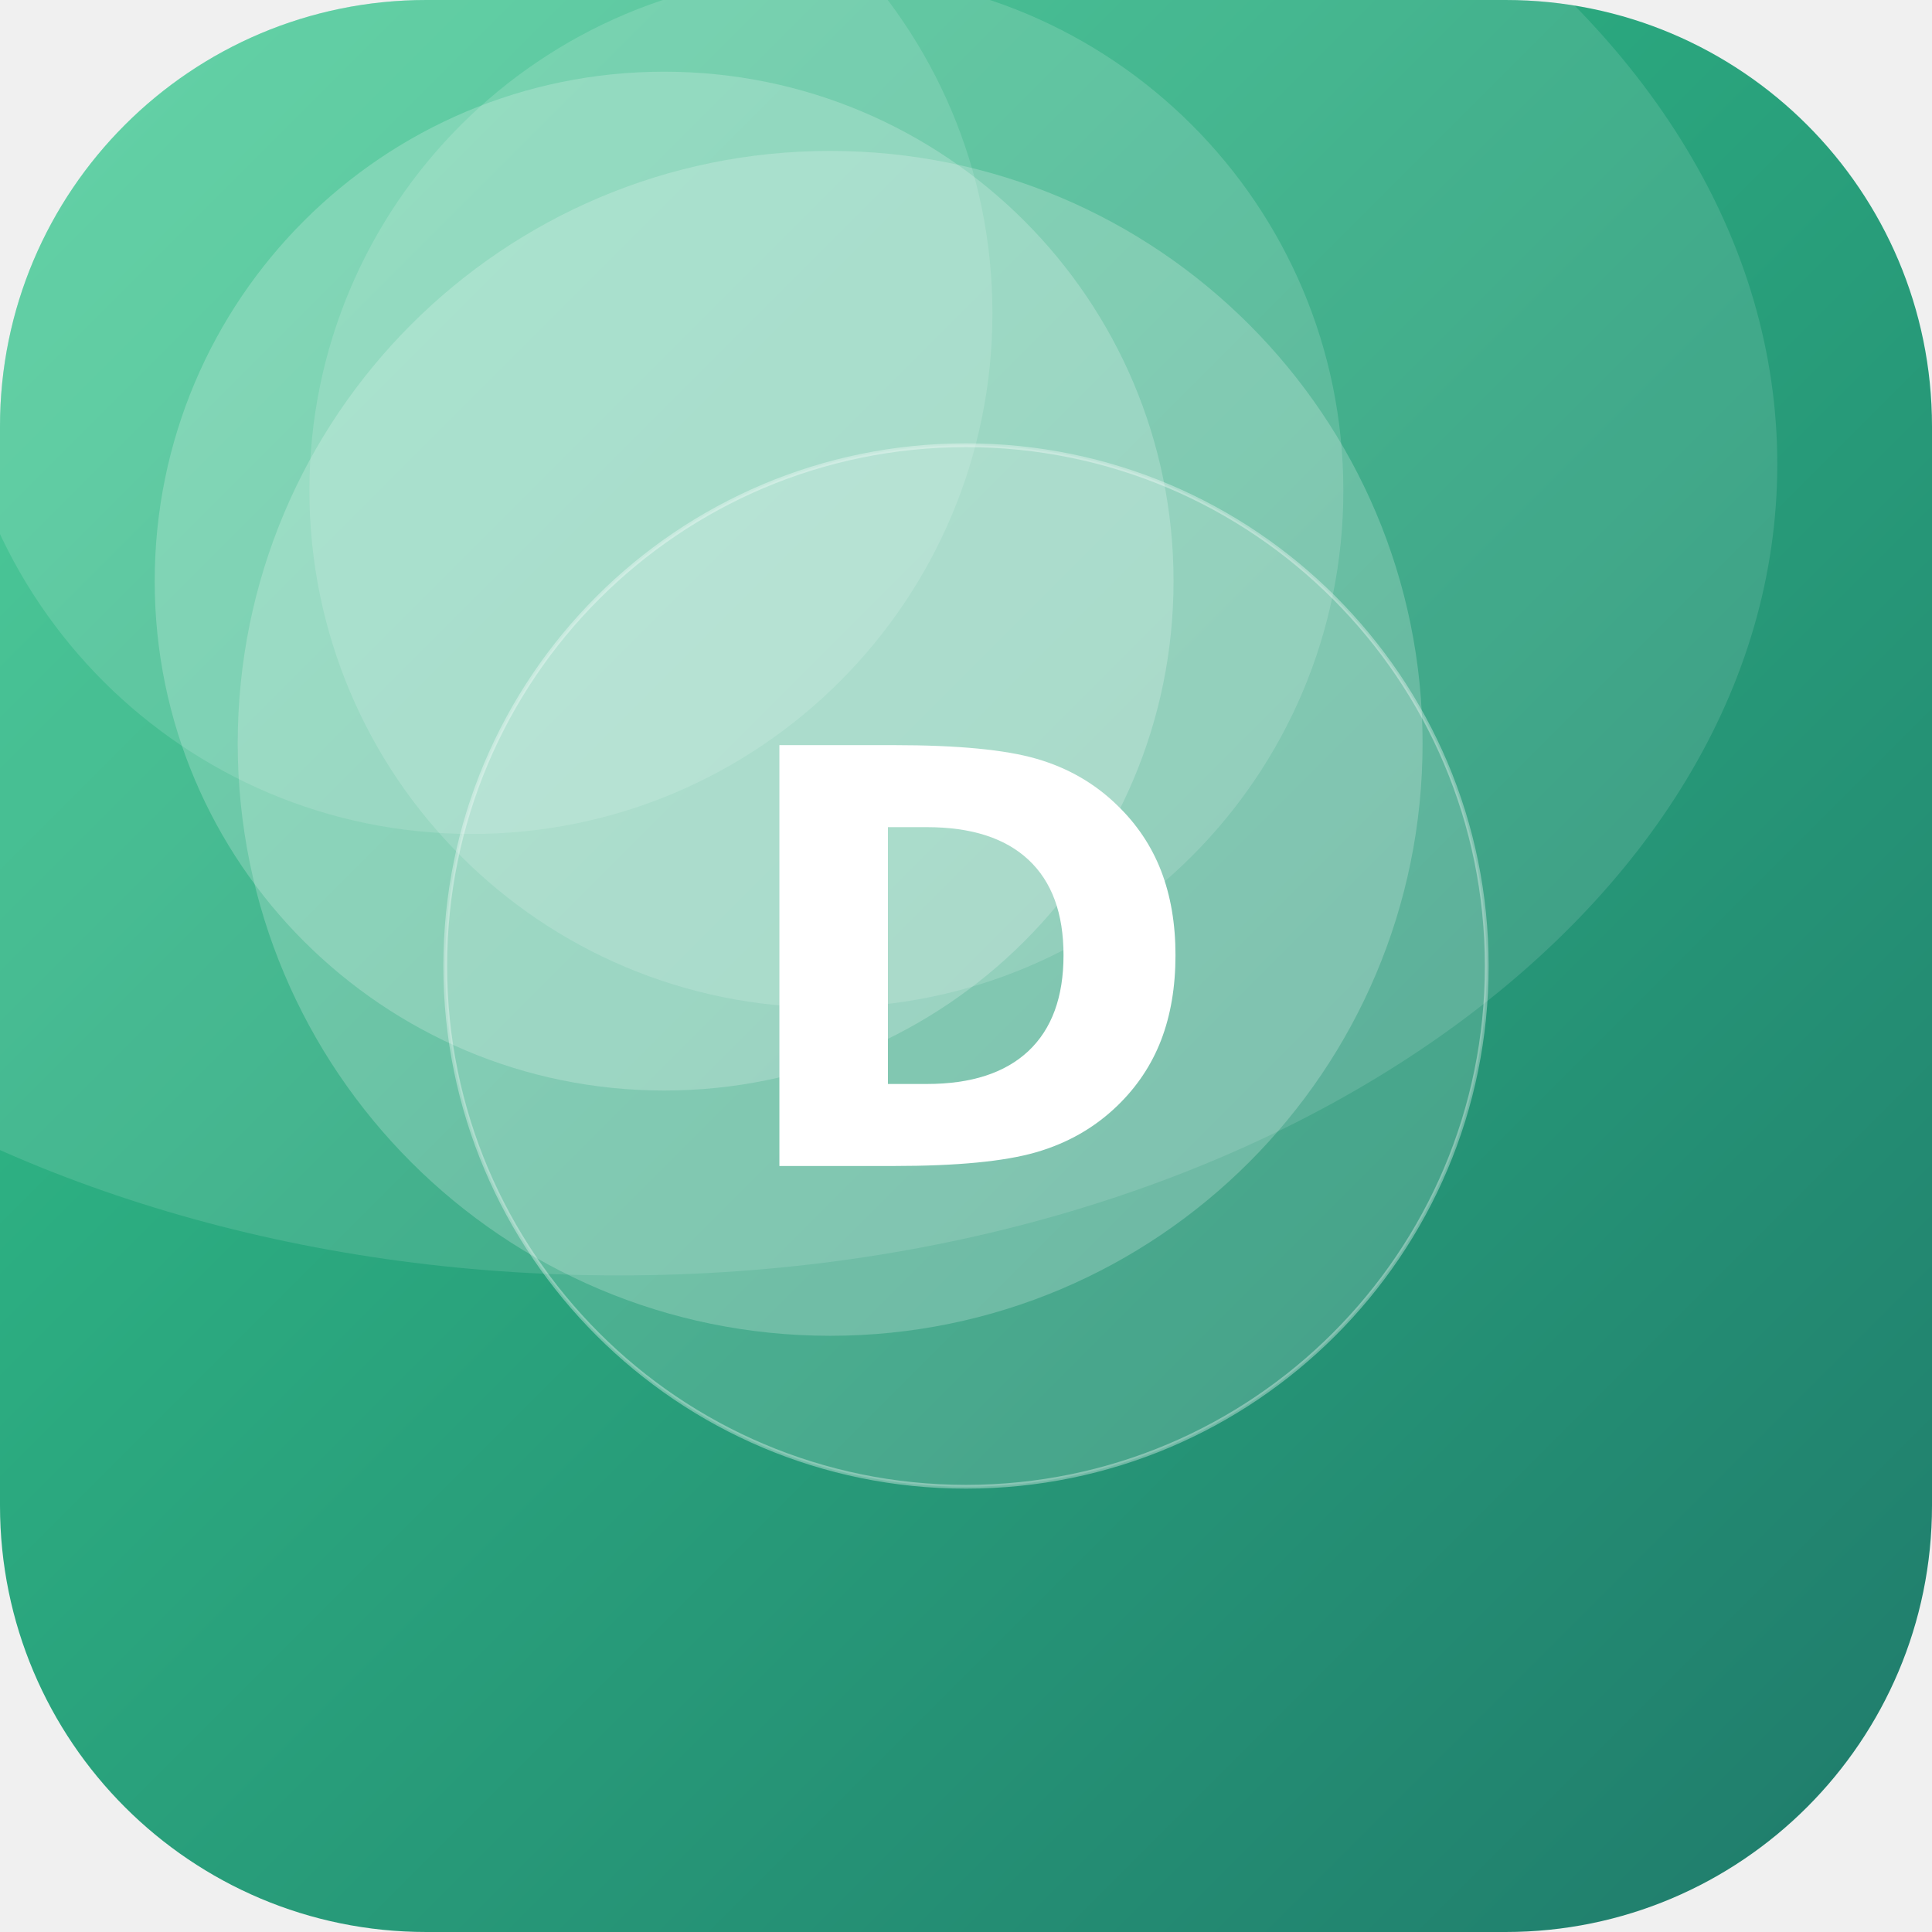
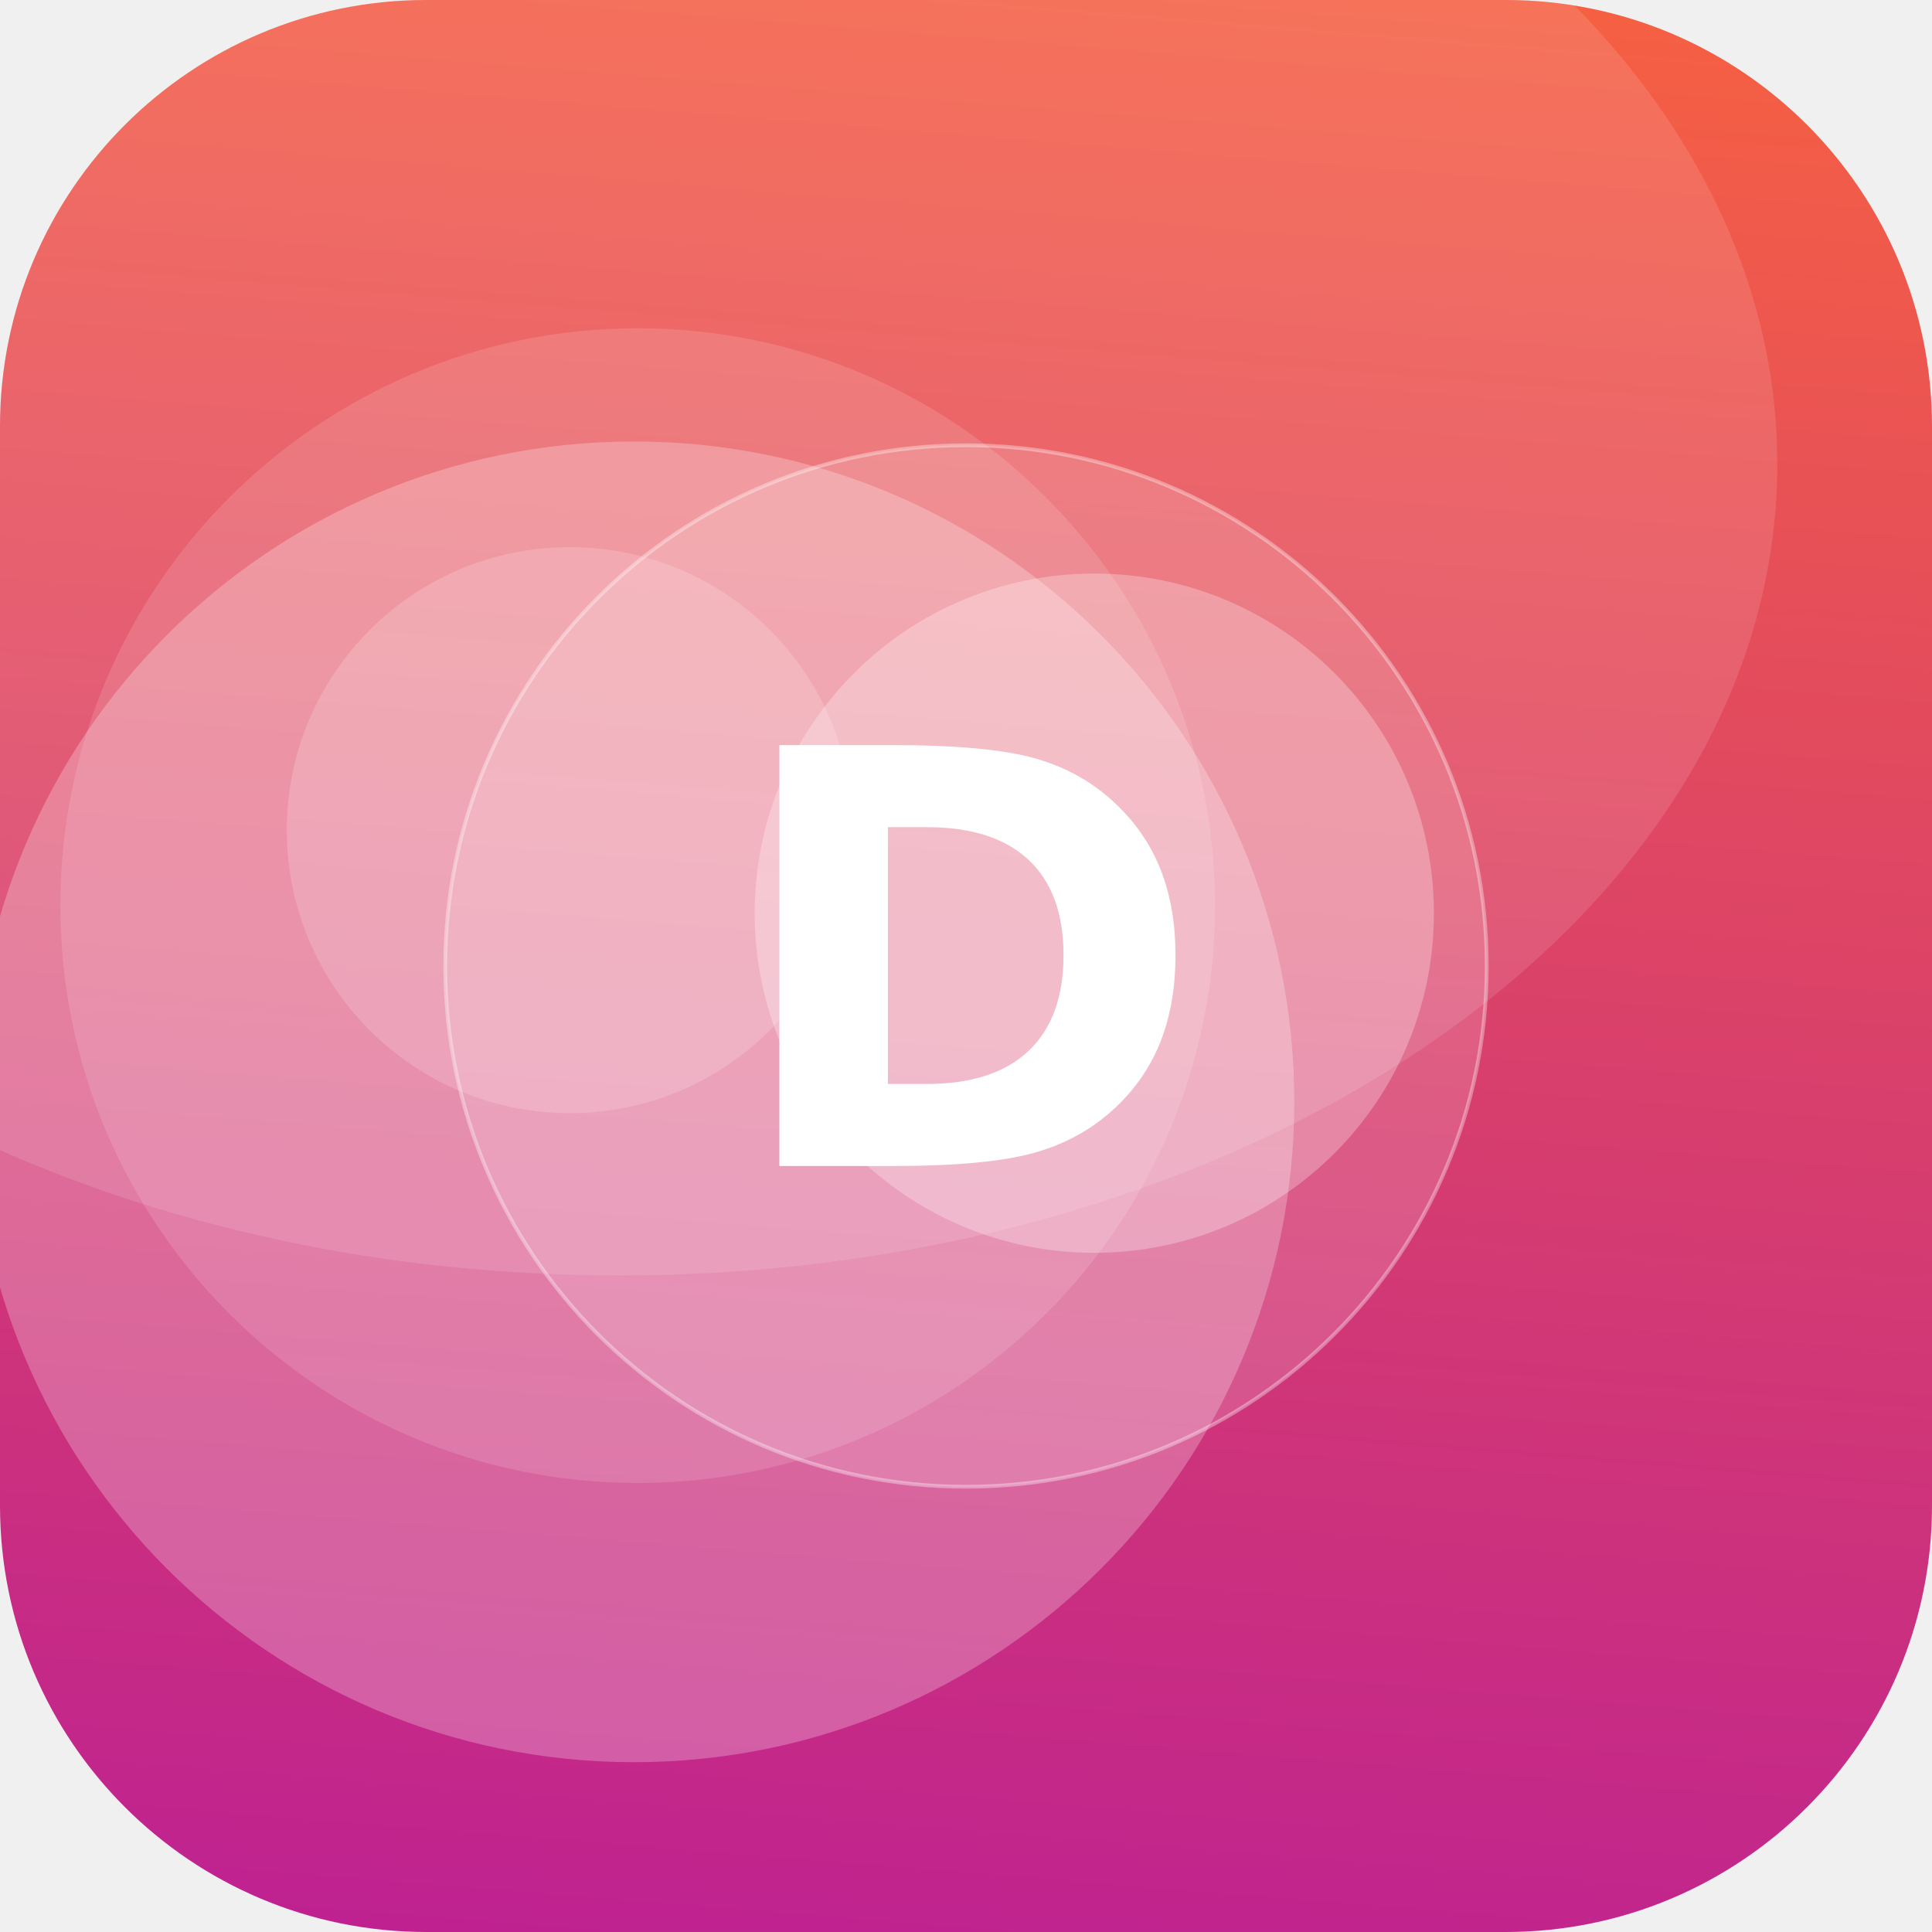
<svg xmlns="http://www.w3.org/2000/svg" width="512" height="512" viewBox="0 0 512 512">
  <defs>
-     <linearGradient id="g" x1="0" y1="0" x2="1" y2="1" gradientTransform="rotate(0 0.5 0.5)">
-       <stop offset="0" stop-color="#33C78C" />
-       <stop offset="1" stop-color="#1F7A6B" />
+     <linearGradient id="g" x1="0" y1="0" x2="1" y2="1" gradientTransform="rotate(49 0.5 0.5)">
+       <stop offset="0" stop-color="#FF6B35" />
+       <stop offset="1" stop-color="#B5179E" />
    </linearGradient>
    <clipPath id="c">
      <rect width="512" height="512" rx="113" />
    </clipPath>
  </defs>
  <g clip-path="url(#c)">
    <rect width="512" height="512" fill="url(#g)" />
-     <circle cx="220" cy="197" r="157" fill="#FFFFFF" fill-opacity="0.21" />
-     <circle cx="219" cy="130" r="137" fill="#FFFFFF" fill-opacity="0.15" />
-     <circle cx="176" cy="154" r="135" fill="#FFFFFF" fill-opacity="0.21" />
-     <circle cx="125" cy="83" r="138" fill="#FFFFFF" fill-opacity="0.13" />
+     <circle cx="151" cy="220" r="75" fill="#FFFFFF" fill-opacity="0.17" />
+     <circle cx="169" cy="240" r="153" fill="#FFFFFF" fill-opacity="0.13" />
+     <circle cx="168" cy="292" r="175" fill="#FFFFFF" fill-opacity="0.25" />
+     <circle cx="290" cy="242" r="90" fill="#FFFFFF" fill-opacity="0.27" />
    <ellipse cx="164" cy="123" rx="307" ry="215" fill="#FFFFFF" fill-opacity="0.12" />
    <circle cx="256" cy="256" r="138" fill="#FFFFFF" fill-opacity="0.16" stroke="#FFFFFF" stroke-opacity="0.35" />
    <text x="50%" y="50%" dy="53" text-anchor="middle" font-family="DejaVu Sans, Helvetica, Arial, sans-serif" font-weight="bold" font-size="153" fill="#FFFFFF">D</text>
  </g>
</svg>
